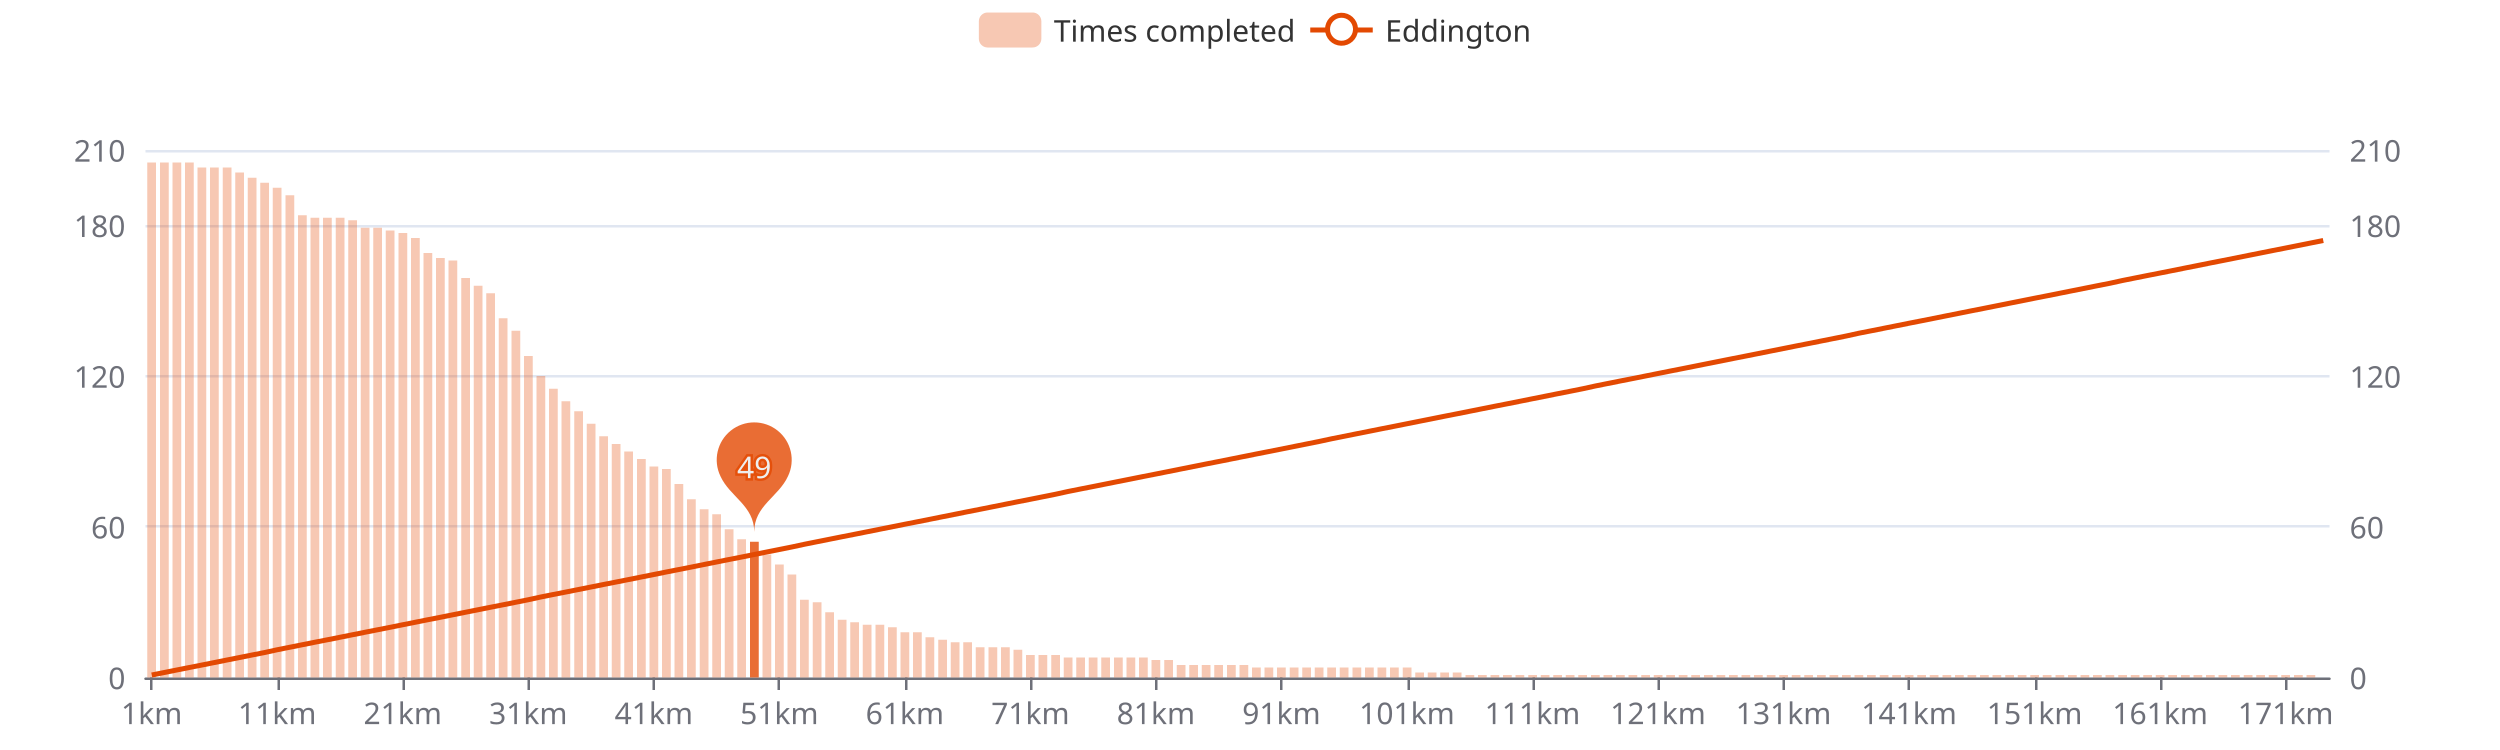
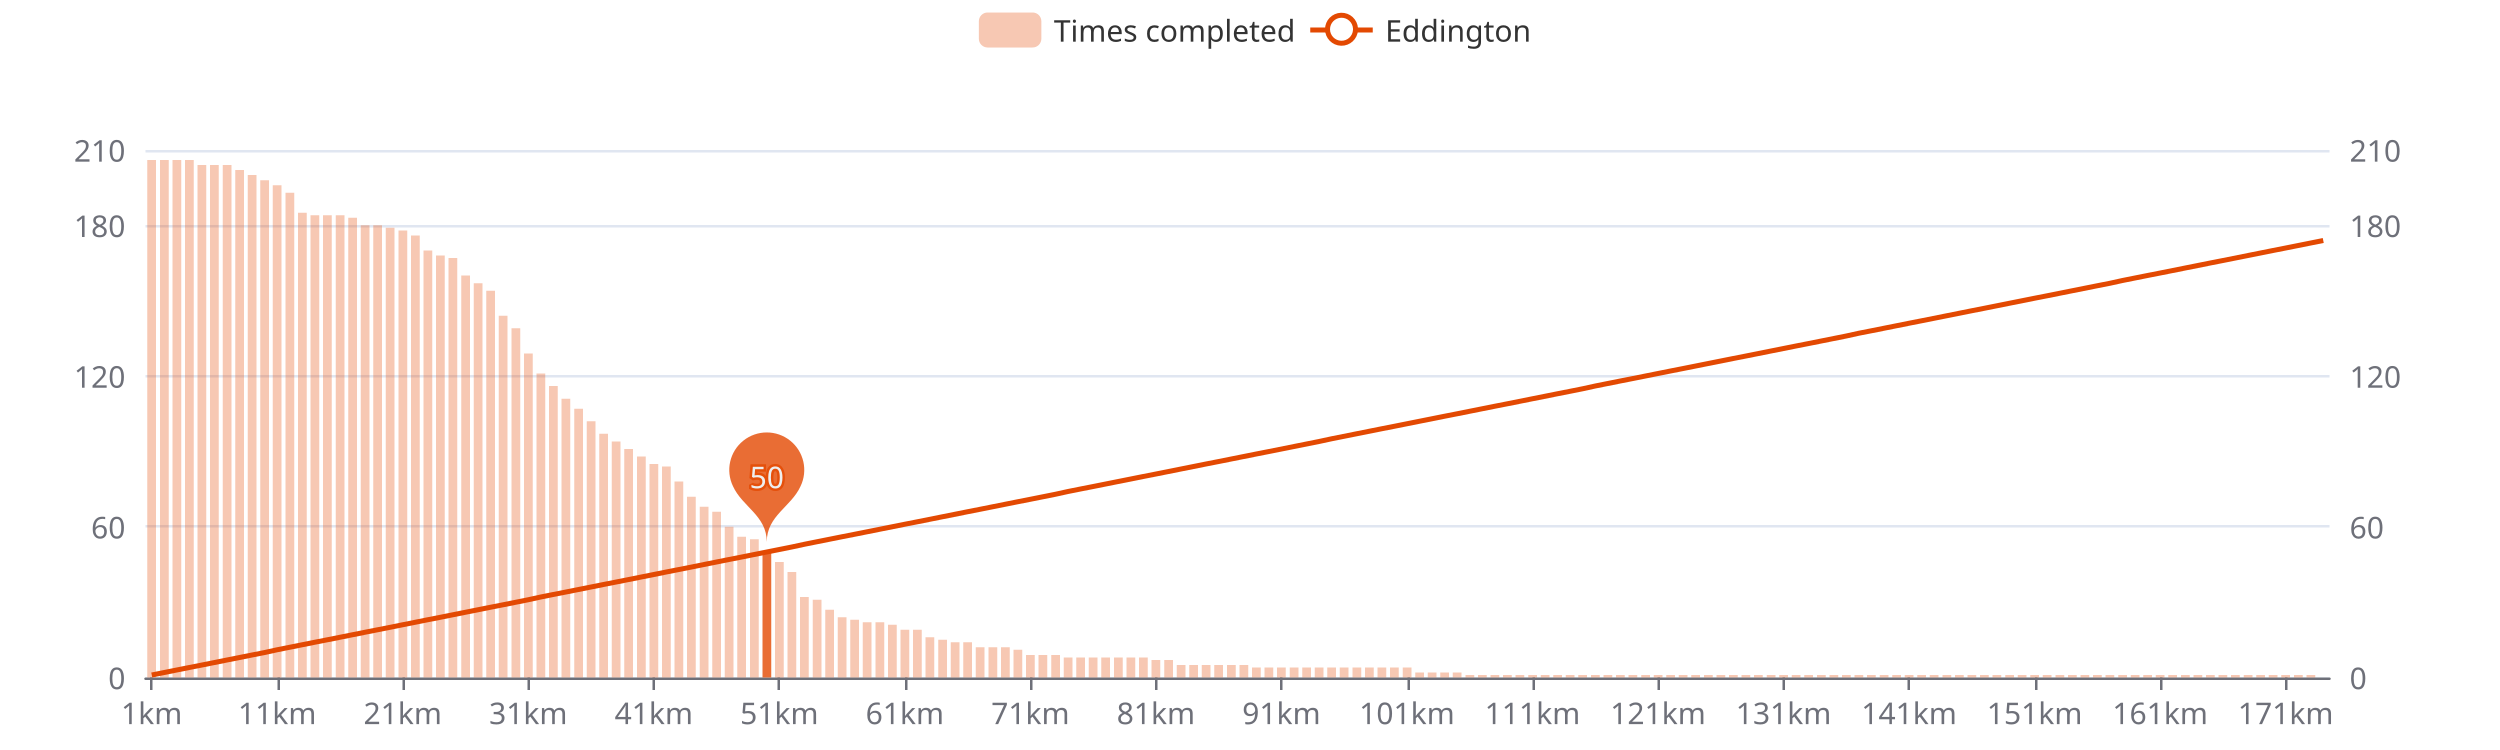
<svg xmlns="http://www.w3.org/2000/svg" width="1000" height="300" version="1.1" baseProfile="full" viewBox="0 0 1000 300">
  <rect width="1000" height="300" x="0" y="0" id="0" fill="#ffffff" />
  <path d="M58.2 271.5L931.8 271.5" fill="none" stroke="#E0E6F1" />
  <path d="M58.2 210.5L931.8 210.5" fill="none" stroke="#E0E6F1" />
  <path d="M58.2 150.5L931.8 150.5" fill="none" stroke="#E0E6F1" />
  <path d="M58.2 90.5L931.8 90.5" fill="none" stroke="#E0E6F1" />
  <path d="M58.2 60.5L931.8 60.5" fill="none" stroke="#E0E6F1" />
  <path d="M58.2 271.5L931.8 271.5" fill="none" stroke="#6E7079" stroke-linecap="round" />
  <path d="M60.5 271L60.5 276" fill="none" stroke="#6E7079" />
  <path d="M111.5 271L111.5 276" fill="none" stroke="#6E7079" />
  <path d="M161.5 271L161.5 276" fill="none" stroke="#6E7079" />
  <path d="M211.5 271L211.5 276" fill="none" stroke="#6E7079" />
  <path d="M261.5 271L261.5 276" fill="none" stroke="#6E7079" />
  <path d="M311.5 271L311.5 276" fill="none" stroke="#6E7079" />
  <path d="M362.5 271L362.5 276" fill="none" stroke="#6E7079" />
  <path d="M412.5 271L412.5 276" fill="none" stroke="#6E7079" />
  <path d="M462.5 271L462.5 276" fill="none" stroke="#6E7079" />
  <path d="M512.5 271L512.5 276" fill="none" stroke="#6E7079" />
  <path d="M563.5 271L563.5 276" fill="none" stroke="#6E7079" />
  <path d="M613.5 271L613.5 276" fill="none" stroke="#6E7079" />
  <path d="M663.5 271L663.5 276" fill="none" stroke="#6E7079" />
  <path d="M713.5 271L713.5 276" fill="none" stroke="#6E7079" />
  <path d="M763.5 271L763.5 276" fill="none" stroke="#6E7079" />
  <path d="M814.5 271L814.5 276" fill="none" stroke="#6E7079" />
  <path d="M864.5 271L864.5 276" fill="none" stroke="#6E7079" />
  <path d="M914.5 271L914.5 276" fill="none" stroke="#6E7079" />
  <text dominant-baseline="central" text-anchor="end" style="font-size:12px;font-family:sans-serif;" transform="translate(50.16 271)" fill="#6E7079">0</text>
  <text dominant-baseline="central" text-anchor="end" style="font-size:12px;font-family:sans-serif;" transform="translate(50.16 210.7143)" fill="#6E7079">60</text>
  <text dominant-baseline="central" text-anchor="end" style="font-size:12px;font-family:sans-serif;" transform="translate(50.16 150.4286)" fill="#6E7079">120</text>
  <text dominant-baseline="central" text-anchor="end" style="font-size:12px;font-family:sans-serif;" transform="translate(50.16 90.1429)" fill="#6E7079">180</text>
  <text dominant-baseline="central" text-anchor="end" style="font-size:12px;font-family:sans-serif;" transform="translate(50.16 60)" fill="#6E7079">210</text>
  <text dominant-baseline="central" text-anchor="start" style="font-size:12px;font-family:sans-serif;" transform="translate(939.84 271)" fill="#6E7079">0</text>
  <text dominant-baseline="central" text-anchor="start" style="font-size:12px;font-family:sans-serif;" transform="translate(939.84 210.7143)" fill="#6E7079">60</text>
  <text dominant-baseline="central" text-anchor="start" style="font-size:12px;font-family:sans-serif;" transform="translate(939.84 150.4286)" fill="#6E7079">120</text>
  <text dominant-baseline="central" text-anchor="start" style="font-size:12px;font-family:sans-serif;" transform="translate(939.84 90.1429)" fill="#6E7079">180</text>
  <text dominant-baseline="central" text-anchor="start" style="font-size:12px;font-family:sans-serif;" transform="translate(939.84 60)" fill="#6E7079">210</text>
  <text dominant-baseline="central" text-anchor="middle" style="font-size:12px;font-family:sans-serif;" y="6" transform="translate(60.6706 279)" fill="#6E7079">1km</text>
  <text dominant-baseline="central" text-anchor="middle" style="font-size:12px;font-family:sans-serif;" y="6" transform="translate(110.8821 279)" fill="#6E7079">11km</text>
  <text dominant-baseline="central" text-anchor="middle" style="font-size:12px;font-family:sans-serif;" y="6" transform="translate(161.0936 279)" fill="#6E7079">21km</text>
  <text dominant-baseline="central" text-anchor="middle" style="font-size:12px;font-family:sans-serif;" y="6" transform="translate(211.3051 279)" fill="#6E7079">31km</text>
  <text dominant-baseline="central" text-anchor="middle" style="font-size:12px;font-family:sans-serif;" y="6" transform="translate(261.5166 279)" fill="#6E7079">41km</text>
  <text dominant-baseline="central" text-anchor="middle" style="font-size:12px;font-family:sans-serif;" y="6" transform="translate(311.728 279)" fill="#6E7079">51km</text>
  <text dominant-baseline="central" text-anchor="middle" style="font-size:12px;font-family:sans-serif;" y="6" transform="translate(361.9395 279)" fill="#6E7079">61km</text>
  <text dominant-baseline="central" text-anchor="middle" style="font-size:12px;font-family:sans-serif;" y="6" transform="translate(412.151 279)" fill="#6E7079">71km</text>
  <text dominant-baseline="central" text-anchor="middle" style="font-size:12px;font-family:sans-serif;" y="6" transform="translate(462.3625 279)" fill="#6E7079">81km</text>
  <text dominant-baseline="central" text-anchor="middle" style="font-size:12px;font-family:sans-serif;" y="6" transform="translate(512.574 279)" fill="#6E7079">91km</text>
  <text dominant-baseline="central" text-anchor="middle" style="font-size:12px;font-family:sans-serif;" y="6" transform="translate(562.7855 279)" fill="#6E7079">101km</text>
  <text dominant-baseline="central" text-anchor="middle" style="font-size:12px;font-family:sans-serif;" y="6" transform="translate(612.997 279)" fill="#6E7079">111km</text>
  <text dominant-baseline="central" text-anchor="middle" style="font-size:12px;font-family:sans-serif;" y="6" transform="translate(663.2085 279)" fill="#6E7079">121km</text>
  <text dominant-baseline="central" text-anchor="middle" style="font-size:12px;font-family:sans-serif;" y="6" transform="translate(713.42 279)" fill="#6E7079">131km</text>
  <text dominant-baseline="central" text-anchor="middle" style="font-size:12px;font-family:sans-serif;" y="6" transform="translate(763.6315 279)" fill="#6E7079">141km</text>
  <text dominant-baseline="central" text-anchor="middle" style="font-size:12px;font-family:sans-serif;" y="6" transform="translate(813.843 279)" fill="#6E7079">151km</text>
  <text dominant-baseline="central" text-anchor="middle" style="font-size:12px;font-family:sans-serif;" y="6" transform="translate(864.0545 279)" fill="#6E7079">161km</text>
  <text dominant-baseline="central" text-anchor="middle" style="font-size:12px;font-family:sans-serif;" y="6" transform="translate(914.266 279)" fill="#6E7079">171km</text>
-   <path d="M58.9 271l3.5 0l0 -206l-3.5 0Z" fill="rgb(227,73,2)" fill-opacity="0.3" />
-   <path d="M64 271l3.5 0l0 -206l-3.5 0Z" fill="rgb(227,73,2)" fill-opacity="0.3" />
-   <path d="M69 271l3.5 0l0 -206l-3.5 0Z" fill="rgb(227,73,2)" fill-opacity="0.3" />
-   <path d="M74 271l3.5 0l0 -206l-3.5 0Z" fill="rgb(227,73,2)" fill-opacity="0.3" />
-   <path d="M79 271l3.5 0l0 -204l-3.5 0Z" fill="rgb(227,73,2)" fill-opacity="0.3" />
-   <path d="M84 271l3.5 0l0 -204l-3.5 0Z" fill="rgb(227,73,2)" fill-opacity="0.3" />
-   <path d="M89.1 271l3.5 0l0 -204l-3.5 0Z" fill="rgb(227,73,2)" fill-opacity="0.3" />
-   <path d="M94.1 271l3.5 0l0 -202l-3.5 0Z" fill="rgb(227,73,2)" fill-opacity="0.3" />
-   <path d="M99.1 271l3.5 0l0 -199.9l-3.5 0Z" fill="rgb(227,73,2)" fill-opacity="0.3" />
-   <path d="M104.1 271l3.5 0l0 -197.9l-3.5 0Z" fill="rgb(227,73,2)" fill-opacity="0.3" />
-   <path d="M109.1 271l3.5 0l0 -195.9l-3.5 0Z" fill="rgb(227,73,2)" fill-opacity="0.3" />
-   <path d="M114.2 271l3.5 0l0 -192.9l-3.5 0Z" fill="rgb(227,73,2)" fill-opacity="0.3" />
-   <path d="M119.2 271l3.5 0l0 -184.9l-3.5 0Z" fill="rgb(227,73,2)" fill-opacity="0.3" />
-   <path d="M124.2 271l3.5 0l0 -183.9l-3.5 0Z" fill="rgb(227,73,2)" fill-opacity="0.3" />
-   <path d="M129.2 271l3.5 0l0 -183.9l-3.5 0Z" fill="rgb(227,73,2)" fill-opacity="0.3" />
-   <path d="M134.3 271l3.5 0l0 -183.9l-3.5 0Z" fill="rgb(227,73,2)" fill-opacity="0.3" />
-   <path d="M139.3 271l3.5 0l0 -182.9l-3.5 0Z" fill="rgb(227,73,2)" fill-opacity="0.3" />
-   <path d="M144.3 271l3.5 0l0 -179.9l-3.5 0Z" fill="rgb(227,73,2)" fill-opacity="0.3" />
-   <path d="M149.3 271l3.5 0l0 -179.9l-3.5 0Z" fill="rgb(227,73,2)" fill-opacity="0.3" />
-   <path d="M154.3 271l3.5 0l0 -178.8l-3.5 0Z" fill="rgb(227,73,2)" fill-opacity="0.3" />
-   <path d="M159.4 271l3.5 0l0 -177.8l-3.5 0Z" fill="rgb(227,73,2)" fill-opacity="0.3" />
-   <path d="M164.4 271l3.5 0l0 -175.8l-3.5 0Z" fill="rgb(227,73,2)" fill-opacity="0.3" />
-   <path d="M169.4 271l3.5 0l0 -169.8l-3.5 0Z" fill="rgb(227,73,2)" fill-opacity="0.3" />
-   <path d="M174.4 271l3.5 0l0 -167.8l-3.5 0Z" fill="rgb(227,73,2)" fill-opacity="0.3" />
-   <path d="M179.4 271l3.5 0l0 -166.8l-3.5 0Z" fill="rgb(227,73,2)" fill-opacity="0.3" />
-   <path d="M184.5 271l3.5 0l0 -159.8l-3.5 0Z" fill="rgb(227,73,2)" fill-opacity="0.3" />
-   <path d="M189.5 271l3.5 0l0 -156.7l-3.5 0Z" fill="rgb(227,73,2)" fill-opacity="0.3" />
-   <path d="M194.5 271l3.5 0l0 -153.7l-3.5 0Z" fill="rgb(227,73,2)" fill-opacity="0.3" />
-   <path d="M199.5 271l3.5 0l0 -143.7l-3.5 0Z" fill="rgb(227,73,2)" fill-opacity="0.3" />
-   <path d="M204.6 271l3.5 0l0 -138.7l-3.5 0Z" fill="rgb(227,73,2)" fill-opacity="0.3" />
-   <path d="M209.6 271l3.5 0l0 -128.6l-3.5 0Z" fill="rgb(227,73,2)" fill-opacity="0.3" />
-   <path d="M214.6 271l3.5 0l0 -120.6l-3.5 0Z" fill="rgb(227,73,2)" fill-opacity="0.3" />
-   <path d="M219.6 271l3.5 0l0 -115.5l-3.5 0Z" fill="rgb(227,73,2)" fill-opacity="0.3" />
-   <path d="M224.6 271l3.5 0l0 -110.5l-3.5 0Z" fill="rgb(227,73,2)" fill-opacity="0.3" />
-   <path d="M229.7 271l3.5 0l0 -106.5l-3.5 0Z" fill="rgb(227,73,2)" fill-opacity="0.3" />
-   <path d="M234.7 271l3.5 0l0 -101.5l-3.5 0Z" fill="rgb(227,73,2)" fill-opacity="0.3" />
-   <path d="M239.7 271l3.5 0l0 -96.5l-3.5 0Z" fill="rgb(227,73,2)" fill-opacity="0.3" />
-   <path d="M244.7 271l3.5 0l0 -93.4l-3.5 0Z" fill="rgb(227,73,2)" fill-opacity="0.3" />
-   <path d="M249.7 271l3.5 0l0 -90.4l-3.5 0Z" fill="rgb(227,73,2)" fill-opacity="0.3" />
-   <path d="M254.8 271l3.5 0l0 -87.4l-3.5 0Z" fill="rgb(227,73,2)" fill-opacity="0.3" />
-   <path d="M259.8 271l3.5 0l0 -84.4l-3.5 0Z" fill="rgb(227,73,2)" fill-opacity="0.3" />
-   <path d="M264.8 271l3.5 0l0 -83.4l-3.5 0Z" fill="rgb(227,73,2)" fill-opacity="0.3" />
-   <path d="M269.8 271l3.5 0l0 -77.4l-3.5 0Z" fill="rgb(227,73,2)" fill-opacity="0.3" />
-   <path d="M274.8 271l3.5 0l0 -71.3l-3.5 0Z" fill="rgb(227,73,2)" fill-opacity="0.3" />
-   <path d="M279.9 271l3.5 0l0 -67.3l-3.5 0Z" fill="rgb(227,73,2)" fill-opacity="0.3" />
-   <path d="M284.9 271l3.5 0l0 -65.3l-3.5 0Z" fill="rgb(227,73,2)" fill-opacity="0.3" />
-   <path d="M289.9 271l3.5 0l0 -59.3l-3.5 0Z" fill="rgb(227,73,2)" fill-opacity="0.3" />
-   <path d="M294.9 271l3.5 0l0 -55.3l-3.5 0Z" fill="rgb(227,73,2)" fill-opacity="0.3" />
-   <path d="M300 271l3.5 0l0 -54.3l-3.5 0Z" fill="rgb(227,73,2)" fill-opacity="0.8" />
-   <path d="M305 271l3.5 0l0 -49.2l-3.5 0Z" fill="rgb(227,73,2)" fill-opacity="0.3" />
-   <path d="M310 271l3.5 0l0 -45.2l-3.5 0Z" fill="rgb(227,73,2)" fill-opacity="0.3" />
-   <path d="M315 271l3.5 0l0 -41.2l-3.5 0Z" fill="rgb(227,73,2)" fill-opacity="0.3" />
-   <path d="M320 271l3.5 0l0 -31.1l-3.5 0Z" fill="rgb(227,73,2)" fill-opacity="0.3" />
-   <path d="M325.1 271l3.5 0l0 -30.1l-3.5 0Z" fill="rgb(227,73,2)" fill-opacity="0.3" />
-   <path d="M330.1 271l3.5 0l0 -26.1l-3.5 0Z" fill="rgb(227,73,2)" fill-opacity="0.3" />
-   <path d="M335.1 271l3.5 0l0 -23.1l-3.5 0Z" fill="rgb(227,73,2)" fill-opacity="0.3" />
-   <path d="M340.1 271l3.5 0l0 -22.1l-3.5 0Z" fill="rgb(227,73,2)" fill-opacity="0.3" />
-   <path d="M345.1 271l3.5 0l0 -21.1l-3.5 0Z" fill="rgb(227,73,2)" fill-opacity="0.3" />
-   <path d="M350.2 271l3.5 0l0 -21.1l-3.5 0Z" fill="rgb(227,73,2)" fill-opacity="0.3" />
-   <path d="M355.2 271l3.5 0l0 -20.1l-3.5 0Z" fill="rgb(227,73,2)" fill-opacity="0.3" />
-   <path d="M360.2 271l3.5 0l0 -18.1l-3.5 0Z" fill="rgb(227,73,2)" fill-opacity="0.3" />
-   <path d="M365.2 271l3.5 0l0 -18.1l-3.5 0Z" fill="rgb(227,73,2)" fill-opacity="0.3" />
+   <path d="M58.9 271l3.5 0l0 -207l-3.5 0Z" fill="rgb(227,73,2)" fill-opacity="0.3" />
+   <path d="M64 271l3.5 0l0 -207l-3.5 0Z" fill="rgb(227,73,2)" fill-opacity="0.3" />
+   <path d="M69 271l3.5 0l0 -207l-3.5 0Z" fill="rgb(227,73,2)" fill-opacity="0.3" />
+   <path d="M74 271l3.5 0l0 -207l-3.5 0Z" fill="rgb(227,73,2)" fill-opacity="0.3" />
+   <path d="M79 271l3.5 0l0 -205l-3.5 0Z" fill="rgb(227,73,2)" fill-opacity="0.3" />
+   <path d="M84 271l3.5 0l0 -205l-3.5 0Z" fill="rgb(227,73,2)" fill-opacity="0.3" />
+   <path d="M89.1 271l3.5 0l0 -205l-3.5 0Z" fill="rgb(227,73,2)" fill-opacity="0.3" />
+   <path d="M94.1 271l3.5 0l0 -203l-3.5 0Z" fill="rgb(227,73,2)" fill-opacity="0.3" />
+   <path d="M99.1 271l3.5 0l0 -201l-3.5 0Z" fill="rgb(227,73,2)" fill-opacity="0.3" />
+   <path d="M104.1 271l3.5 0l0 -198.9l-3.5 0Z" fill="rgb(227,73,2)" fill-opacity="0.3" />
+   <path d="M109.1 271l3.5 0l0 -196.9l-3.5 0Z" fill="rgb(227,73,2)" fill-opacity="0.3" />
+   <path d="M114.2 271l3.5 0l0 -193.9l-3.5 0Z" fill="rgb(227,73,2)" fill-opacity="0.3" />
+   <path d="M119.2 271l3.5 0l0 -185.9l-3.5 0Z" fill="rgb(227,73,2)" fill-opacity="0.3" />
+   <path d="M124.2 271l3.5 0l0 -184.9l-3.5 0Z" fill="rgb(227,73,2)" fill-opacity="0.3" />
+   <path d="M129.2 271l3.5 0l0 -184.9l-3.5 0Z" fill="rgb(227,73,2)" fill-opacity="0.3" />
+   <path d="M134.3 271l3.5 0l0 -184.9l-3.5 0Z" fill="rgb(227,73,2)" fill-opacity="0.3" />
+   <path d="M139.3 271l3.5 0l0 -183.9l-3.5 0Z" fill="rgb(227,73,2)" fill-opacity="0.3" />
+   <path d="M144.3 271l3.5 0l0 -180.9l-3.5 0Z" fill="rgb(227,73,2)" fill-opacity="0.3" />
+   <path d="M149.3 271l3.5 0l0 -180.9l-3.5 0Z" fill="rgb(227,73,2)" fill-opacity="0.3" />
+   <path d="M154.3 271l3.5 0l0 -179.9l-3.5 0Z" fill="rgb(227,73,2)" fill-opacity="0.3" />
+   <path d="M159.4 271l3.5 0l0 -178.8l-3.5 0Z" fill="rgb(227,73,2)" fill-opacity="0.3" />
+   <path d="M164.4 271l3.5 0l0 -176.8l-3.5 0Z" fill="rgb(227,73,2)" fill-opacity="0.3" />
+   <path d="M169.4 271l3.5 0l0 -170.8l-3.5 0Z" fill="rgb(227,73,2)" fill-opacity="0.3" />
+   <path d="M174.4 271l3.5 0l0 -168.8l-3.5 0Z" fill="rgb(227,73,2)" fill-opacity="0.3" />
+   <path d="M179.4 271l3.5 0l0 -167.8l-3.5 0Z" fill="rgb(227,73,2)" fill-opacity="0.3" />
+   <path d="M184.5 271l3.5 0l0 -160.8l-3.5 0Z" fill="rgb(227,73,2)" fill-opacity="0.3" />
+   <path d="M189.5 271l3.5 0l0 -157.7l-3.5 0Z" fill="rgb(227,73,2)" fill-opacity="0.3" />
+   <path d="M194.5 271l3.5 0l0 -154.7l-3.5 0Z" fill="rgb(227,73,2)" fill-opacity="0.3" />
+   <path d="M199.5 271l3.5 0l0 -144.7l-3.5 0Z" fill="rgb(227,73,2)" fill-opacity="0.3" />
+   <path d="M204.6 271l3.5 0l0 -139.7l-3.5 0Z" fill="rgb(227,73,2)" fill-opacity="0.3" />
+   <path d="M209.6 271l3.5 0l0 -129.6l-3.5 0Z" fill="rgb(227,73,2)" fill-opacity="0.3" />
+   <path d="M214.6 271l3.5 0l0 -121.6l-3.5 0Z" fill="rgb(227,73,2)" fill-opacity="0.3" />
+   <path d="M219.6 271l3.5 0l0 -116.6l-3.5 0Z" fill="rgb(227,73,2)" fill-opacity="0.3" />
+   <path d="M224.6 271l3.5 0l0 -111.5l-3.5 0Z" fill="rgb(227,73,2)" fill-opacity="0.3" />
+   <path d="M229.7 271l3.5 0l0 -107.5l-3.5 0Z" fill="rgb(227,73,2)" fill-opacity="0.3" />
+   <path d="M234.7 271l3.5 0l0 -102.5l-3.5 0Z" fill="rgb(227,73,2)" fill-opacity="0.3" />
+   <path d="M239.7 271l3.5 0l0 -97.5l-3.5 0Z" fill="rgb(227,73,2)" fill-opacity="0.3" />
+   <path d="M244.7 271l3.5 0l0 -94.4l-3.5 0Z" fill="rgb(227,73,2)" fill-opacity="0.3" />
+   <path d="M249.7 271l3.5 0l0 -91.4l-3.5 0Z" fill="rgb(227,73,2)" fill-opacity="0.3" />
+   <path d="M254.8 271l3.5 0l0 -88.4l-3.5 0Z" fill="rgb(227,73,2)" fill-opacity="0.3" />
+   <path d="M259.8 271l3.5 0l0 -85.4l-3.5 0Z" fill="rgb(227,73,2)" fill-opacity="0.3" />
+   <path d="M264.8 271l3.5 0l0 -84.4l-3.5 0Z" fill="rgb(227,73,2)" fill-opacity="0.3" />
+   <path d="M269.8 271l3.5 0l0 -78.4l-3.5 0Z" fill="rgb(227,73,2)" fill-opacity="0.3" />
+   <path d="M274.8 271l3.5 0l0 -72.3l-3.5 0Z" fill="rgb(227,73,2)" fill-opacity="0.3" />
+   <path d="M279.9 271l3.5 0l0 -68.3l-3.5 0Z" fill="rgb(227,73,2)" fill-opacity="0.3" />
+   <path d="M284.9 271l3.5 0l0 -66.3l-3.5 0Z" fill="rgb(227,73,2)" fill-opacity="0.3" />
+   <path d="M289.9 271l3.5 0l0 -60.3l-3.5 0Z" fill="rgb(227,73,2)" fill-opacity="0.3" />
+   <path d="M294.9 271l3.5 0l0 -56.3l-3.5 0Z" fill="rgb(227,73,2)" fill-opacity="0.3" />
+   <path d="M300 271l3.5 0l0 -55.3l-3.5 0Z" fill="rgb(227,73,2)" fill-opacity="0.3" />
+   <path d="M305 271l3.5 0l0 -50.2l-3.5 0Z" fill="rgb(227,73,2)" fill-opacity="0.8" />
+   <path d="M310 271l3.5 0l0 -46.2l-3.5 0Z" fill="rgb(227,73,2)" fill-opacity="0.3" />
+   <path d="M315 271l3.5 0l0 -42.2l-3.5 0Z" fill="rgb(227,73,2)" fill-opacity="0.3" />
+   <path d="M320 271l3.5 0l0 -32.2l-3.5 0Z" fill="rgb(227,73,2)" fill-opacity="0.3" />
+   <path d="M325.1 271l3.5 0l0 -31.1l-3.5 0Z" fill="rgb(227,73,2)" fill-opacity="0.3" />
+   <path d="M330.1 271l3.5 0l0 -27.1l-3.5 0Z" fill="rgb(227,73,2)" fill-opacity="0.3" />
+   <path d="M335.1 271l3.5 0l0 -24.1l-3.5 0Z" fill="rgb(227,73,2)" fill-opacity="0.3" />
+   <path d="M340.1 271l3.5 0l0 -23.1l-3.5 0Z" fill="rgb(227,73,2)" fill-opacity="0.3" />
+   <path d="M345.1 271l3.5 0l0 -22.1l-3.5 0Z" fill="rgb(227,73,2)" fill-opacity="0.3" />
+   <path d="M350.2 271l3.5 0l0 -22.1l-3.5 0Z" fill="rgb(227,73,2)" fill-opacity="0.3" />
+   <path d="M355.2 271l3.5 0l0 -21.1l-3.5 0Z" fill="rgb(227,73,2)" fill-opacity="0.3" />
+   <path d="M360.2 271l3.5 0l0 -19.1l-3.5 0Z" fill="rgb(227,73,2)" fill-opacity="0.3" />
+   <path d="M365.2 271l3.5 0l0 -19.1l-3.5 0Z" fill="rgb(227,73,2)" fill-opacity="0.3" />
  <path d="M370.2 271l3.5 0l0 -16.1l-3.5 0Z" fill="rgb(227,73,2)" fill-opacity="0.3" />
  <path d="M375.3 271l3.5 0l0 -15.1l-3.5 0Z" fill="rgb(227,73,2)" fill-opacity="0.3" />
  <path d="M380.3 271l3.5 0l0 -14.1l-3.5 0Z" fill="rgb(227,73,2)" fill-opacity="0.3" />
  <path d="M385.3 271l3.5 0l0 -14.1l-3.5 0Z" fill="rgb(227,73,2)" fill-opacity="0.3" />
  <path d="M390.3 271l3.5 0l0 -12.1l-3.5 0Z" fill="rgb(227,73,2)" fill-opacity="0.3" />
  <path d="M395.4 271l3.5 0l0 -12.1l-3.5 0Z" fill="rgb(227,73,2)" fill-opacity="0.3" />
  <path d="M400.4 271l3.5 0l0 -12.1l-3.5 0Z" fill="rgb(227,73,2)" fill-opacity="0.3" />
  <path d="M405.4 271l3.5 0l0 -11.1l-3.5 0Z" fill="rgb(227,73,2)" fill-opacity="0.3" />
  <path d="M410.4 271l3.5 0l0 -9l-3.5 0Z" fill="rgb(227,73,2)" fill-opacity="0.3" />
  <path d="M415.4 271l3.5 0l0 -9l-3.5 0Z" fill="rgb(227,73,2)" fill-opacity="0.3" />
  <path d="M420.5 271l3.5 0l0 -9l-3.5 0Z" fill="rgb(227,73,2)" fill-opacity="0.3" />
  <path d="M425.5 271l3.5 0l0 -8l-3.5 0Z" fill="rgb(227,73,2)" fill-opacity="0.3" />
  <path d="M430.5 271l3.5 0l0 -8l-3.5 0Z" fill="rgb(227,73,2)" fill-opacity="0.3" />
  <path d="M435.5 271l3.5 0l0 -8l-3.5 0Z" fill="rgb(227,73,2)" fill-opacity="0.3" />
  <path d="M440.5 271l3.5 0l0 -8l-3.5 0Z" fill="rgb(227,73,2)" fill-opacity="0.3" />
  <path d="M445.6 271l3.5 0l0 -8l-3.5 0Z" fill="rgb(227,73,2)" fill-opacity="0.3" />
  <path d="M450.6 271l3.5 0l0 -8l-3.5 0Z" fill="rgb(227,73,2)" fill-opacity="0.3" />
  <path d="M455.6 271l3.5 0l0 -8l-3.5 0Z" fill="rgb(227,73,2)" fill-opacity="0.3" />
  <path d="M460.6 271l3.5 0l0 -7l-3.5 0Z" fill="rgb(227,73,2)" fill-opacity="0.3" />
  <path d="M465.7 271l3.5 0l0 -7l-3.5 0Z" fill="rgb(227,73,2)" fill-opacity="0.3" />
  <path d="M470.7 271l3.5 0l0 -5l-3.5 0Z" fill="rgb(227,73,2)" fill-opacity="0.3" />
  <path d="M475.7 271l3.5 0l0 -5l-3.5 0Z" fill="rgb(227,73,2)" fill-opacity="0.3" />
  <path d="M480.7 271l3.5 0l0 -5l-3.5 0Z" fill="rgb(227,73,2)" fill-opacity="0.3" />
  <path d="M485.7 271l3.5 0l0 -5l-3.5 0Z" fill="rgb(227,73,2)" fill-opacity="0.3" />
  <path d="M490.8 271l3.5 0l0 -5l-3.5 0Z" fill="rgb(227,73,2)" fill-opacity="0.3" />
  <path d="M495.8 271l3.5 0l0 -5l-3.5 0Z" fill="rgb(227,73,2)" fill-opacity="0.3" />
  <path d="M500.8 271l3.5 0l0 -4l-3.5 0Z" fill="rgb(227,73,2)" fill-opacity="0.3" />
  <path d="M505.8 271l3.5 0l0 -4l-3.5 0Z" fill="rgb(227,73,2)" fill-opacity="0.3" />
  <path d="M510.8 271l3.5 0l0 -4l-3.5 0Z" fill="rgb(227,73,2)" fill-opacity="0.3" />
  <path d="M515.9 271l3.5 0l0 -4l-3.5 0Z" fill="rgb(227,73,2)" fill-opacity="0.3" />
  <path d="M520.9 271l3.5 0l0 -4l-3.5 0Z" fill="rgb(227,73,2)" fill-opacity="0.3" />
  <path d="M525.9 271l3.5 0l0 -4l-3.5 0Z" fill="rgb(227,73,2)" fill-opacity="0.3" />
  <path d="M530.9 271l3.5 0l0 -4l-3.5 0Z" fill="rgb(227,73,2)" fill-opacity="0.3" />
  <path d="M535.9 271l3.5 0l0 -4l-3.5 0Z" fill="rgb(227,73,2)" fill-opacity="0.3" />
  <path d="M541 271l3.5 0l0 -4l-3.5 0Z" fill="rgb(227,73,2)" fill-opacity="0.3" />
  <path d="M546 271l3.5 0l0 -4l-3.5 0Z" fill="rgb(227,73,2)" fill-opacity="0.3" />
  <path d="M551 271l3.5 0l0 -4l-3.5 0Z" fill="rgb(227,73,2)" fill-opacity="0.3" />
  <path d="M556 271l3.5 0l0 -4l-3.5 0Z" fill="rgb(227,73,2)" fill-opacity="0.3" />
  <path d="M561.1 271l3.5 0l0 -4l-3.5 0Z" fill="rgb(227,73,2)" fill-opacity="0.3" />
  <path d="M566.1 271l3.5 0l0 -2l-3.5 0Z" fill="rgb(227,73,2)" fill-opacity="0.3" />
  <path d="M571.1 271l3.5 0l0 -2l-3.5 0Z" fill="rgb(227,73,2)" fill-opacity="0.3" />
  <path d="M576.1 271l3.5 0l0 -2l-3.5 0Z" fill="rgb(227,73,2)" fill-opacity="0.3" />
  <path d="M581.1 271l3.5 0l0 -2l-3.5 0Z" fill="rgb(227,73,2)" fill-opacity="0.3" />
  <path d="M586.2 271l3.5 0l0 -1l-3.5 0Z" fill="rgb(227,73,2)" fill-opacity="0.3" />
  <path d="M591.2 271l3.5 0l0 -1l-3.5 0Z" fill="rgb(227,73,2)" fill-opacity="0.3" />
  <path d="M596.2 271l3.5 0l0 -1l-3.5 0Z" fill="rgb(227,73,2)" fill-opacity="0.3" />
  <path d="M601.2 271l3.5 0l0 -1l-3.5 0Z" fill="rgb(227,73,2)" fill-opacity="0.3" />
  <path d="M606.2 271l3.5 0l0 -1l-3.5 0Z" fill="rgb(227,73,2)" fill-opacity="0.3" />
  <path d="M611.3 271l3.5 0l0 -1l-3.5 0Z" fill="rgb(227,73,2)" fill-opacity="0.3" />
  <path d="M616.3 271l3.5 0l0 -1l-3.5 0Z" fill="rgb(227,73,2)" fill-opacity="0.3" />
  <path d="M621.3 271l3.5 0l0 -1l-3.5 0Z" fill="rgb(227,73,2)" fill-opacity="0.3" />
  <path d="M626.3 271l3.5 0l0 -1l-3.5 0Z" fill="rgb(227,73,2)" fill-opacity="0.3" />
  <path d="M631.3 271l3.5 0l0 -1l-3.5 0Z" fill="rgb(227,73,2)" fill-opacity="0.3" />
  <path d="M636.4 271l3.5 0l0 -1l-3.5 0Z" fill="rgb(227,73,2)" fill-opacity="0.3" />
  <path d="M641.4 271l3.5 0l0 -1l-3.5 0Z" fill="rgb(227,73,2)" fill-opacity="0.3" />
  <path d="M646.4 271l3.5 0l0 -1l-3.5 0Z" fill="rgb(227,73,2)" fill-opacity="0.3" />
  <path d="M651.4 271l3.5 0l0 -1l-3.5 0Z" fill="rgb(227,73,2)" fill-opacity="0.3" />
  <path d="M656.5 271l3.5 0l0 -1l-3.5 0Z" fill="rgb(227,73,2)" fill-opacity="0.3" />
  <path d="M661.5 271l3.5 0l0 -1l-3.5 0Z" fill="rgb(227,73,2)" fill-opacity="0.3" />
  <path d="M666.5 271l3.5 0l0 -1l-3.5 0Z" fill="rgb(227,73,2)" fill-opacity="0.3" />
  <path d="M671.5 271l3.5 0l0 -1l-3.5 0Z" fill="rgb(227,73,2)" fill-opacity="0.3" />
  <path d="M676.5 271l3.5 0l0 -1l-3.5 0Z" fill="rgb(227,73,2)" fill-opacity="0.3" />
  <path d="M681.6 271l3.5 0l0 -1l-3.5 0Z" fill="rgb(227,73,2)" fill-opacity="0.3" />
  <path d="M686.6 271l3.5 0l0 -1l-3.5 0Z" fill="rgb(227,73,2)" fill-opacity="0.3" />
  <path d="M691.6 271l3.5 0l0 -1l-3.5 0Z" fill="rgb(227,73,2)" fill-opacity="0.3" />
  <path d="M696.6 271l3.5 0l0 -1l-3.5 0Z" fill="rgb(227,73,2)" fill-opacity="0.3" />
  <path d="M701.6 271l3.5 0l0 -1l-3.5 0Z" fill="rgb(227,73,2)" fill-opacity="0.3" />
  <path d="M706.7 271l3.5 0l0 -1l-3.5 0Z" fill="rgb(227,73,2)" fill-opacity="0.3" />
  <path d="M711.7 271l3.5 0l0 -1l-3.5 0Z" fill="rgb(227,73,2)" fill-opacity="0.3" />
  <path d="M716.7 271l3.5 0l0 -1l-3.5 0Z" fill="rgb(227,73,2)" fill-opacity="0.3" />
  <path d="M721.7 271l3.5 0l0 -1l-3.5 0Z" fill="rgb(227,73,2)" fill-opacity="0.3" />
  <path d="M726.8 271l3.5 0l0 -1l-3.5 0Z" fill="rgb(227,73,2)" fill-opacity="0.3" />
  <path d="M731.8 271l3.5 0l0 -1l-3.5 0Z" fill="rgb(227,73,2)" fill-opacity="0.3" />
  <path d="M736.8 271l3.5 0l0 -1l-3.5 0Z" fill="rgb(227,73,2)" fill-opacity="0.3" />
  <path d="M741.8 271l3.5 0l0 -1l-3.5 0Z" fill="rgb(227,73,2)" fill-opacity="0.3" />
  <path d="M746.8 271l3.5 0l0 -1l-3.5 0Z" fill="rgb(227,73,2)" fill-opacity="0.3" />
  <path d="M751.9 271l3.5 0l0 -1l-3.5 0Z" fill="rgb(227,73,2)" fill-opacity="0.3" />
  <path d="M756.9 271l3.5 0l0 -1l-3.5 0Z" fill="rgb(227,73,2)" fill-opacity="0.3" />
  <path d="M761.9 271l3.5 0l0 -1l-3.5 0Z" fill="rgb(227,73,2)" fill-opacity="0.3" />
  <path d="M766.9 271l3.5 0l0 -1l-3.5 0Z" fill="rgb(227,73,2)" fill-opacity="0.3" />
  <path d="M771.9 271l3.5 0l0 -1l-3.5 0Z" fill="rgb(227,73,2)" fill-opacity="0.3" />
  <path d="M777 271l3.5 0l0 -1l-3.5 0Z" fill="rgb(227,73,2)" fill-opacity="0.3" />
  <path d="M782 271l3.5 0l0 -1l-3.5 0Z" fill="rgb(227,73,2)" fill-opacity="0.3" />
  <path d="M787 271l3.5 0l0 -1l-3.5 0Z" fill="rgb(227,73,2)" fill-opacity="0.3" />
  <path d="M792 271l3.5 0l0 -1l-3.5 0Z" fill="rgb(227,73,2)" fill-opacity="0.3" />
  <path d="M797 271l3.5 0l0 -1l-3.5 0Z" fill="rgb(227,73,2)" fill-opacity="0.3" />
  <path d="M802.1 271l3.5 0l0 -1l-3.5 0Z" fill="rgb(227,73,2)" fill-opacity="0.3" />
  <path d="M807.1 271l3.5 0l0 -1l-3.5 0Z" fill="rgb(227,73,2)" fill-opacity="0.3" />
  <path d="M812.1 271l3.5 0l0 -1l-3.5 0Z" fill="rgb(227,73,2)" fill-opacity="0.3" />
  <path d="M817.1 271l3.5 0l0 -1l-3.5 0Z" fill="rgb(227,73,2)" fill-opacity="0.3" />
  <path d="M822.2 271l3.5 0l0 -1l-3.5 0Z" fill="rgb(227,73,2)" fill-opacity="0.3" />
  <path d="M827.2 271l3.5 0l0 -1l-3.5 0Z" fill="rgb(227,73,2)" fill-opacity="0.3" />
  <path d="M832.2 271l3.5 0l0 -1l-3.5 0Z" fill="rgb(227,73,2)" fill-opacity="0.3" />
  <path d="M837.2 271l3.5 0l0 -1l-3.5 0Z" fill="rgb(227,73,2)" fill-opacity="0.3" />
  <path d="M842.2 271l3.5 0l0 -1l-3.5 0Z" fill="rgb(227,73,2)" fill-opacity="0.3" />
  <path d="M847.3 271l3.5 0l0 -1l-3.5 0Z" fill="rgb(227,73,2)" fill-opacity="0.3" />
  <path d="M852.3 271l3.5 0l0 -1l-3.5 0Z" fill="rgb(227,73,2)" fill-opacity="0.3" />
  <path d="M857.3 271l3.5 0l0 -1l-3.5 0Z" fill="rgb(227,73,2)" fill-opacity="0.3" />
  <path d="M862.3 271l3.5 0l0 -1l-3.5 0Z" fill="rgb(227,73,2)" fill-opacity="0.3" />
  <path d="M867.3 271l3.5 0l0 -1l-3.5 0Z" fill="rgb(227,73,2)" fill-opacity="0.3" />
  <path d="M872.4 271l3.5 0l0 -1l-3.5 0Z" fill="rgb(227,73,2)" fill-opacity="0.3" />
  <path d="M877.4 271l3.5 0l0 -1l-3.5 0Z" fill="rgb(227,73,2)" fill-opacity="0.3" />
  <path d="M882.4 271l3.5 0l0 -1l-3.5 0Z" fill="rgb(227,73,2)" fill-opacity="0.3" />
  <path d="M887.4 271l3.5 0l0 -1l-3.5 0Z" fill="rgb(227,73,2)" fill-opacity="0.3" />
  <path d="M892.4 271l3.5 0l0 -1l-3.5 0Z" fill="rgb(227,73,2)" fill-opacity="0.3" />
  <path d="M897.5 271l3.5 0l0 -1l-3.5 0Z" fill="rgb(227,73,2)" fill-opacity="0.3" />
  <path d="M902.5 271l3.5 0l0 -1l-3.5 0Z" fill="rgb(227,73,2)" fill-opacity="0.3" />
  <path d="M907.5 271l3.5 0l0 -1l-3.5 0Z" fill="rgb(227,73,2)" fill-opacity="0.3" />
  <path d="M912.5 271l3.5 0l0 -1l-3.5 0Z" fill="rgb(227,73,2)" fill-opacity="0.3" />
  <path d="M917.6 271l3.5 0l0 -1l-3.5 0Z" fill="rgb(227,73,2)" fill-opacity="0.3" />
  <path d="M922.6 271l3.5 0l0 -1l-3.5 0Z" fill="rgb(227,73,2)" fill-opacity="0.3" />
  <path d="M927.6 271l3.5 0l0 0l-3.5 0Z" fill="rgb(227,73,2)" fill-opacity="0.3" />
  <path d="M-5 -5l226.9 0l0 24l-226.9 0Z" transform="translate(391.54 5)" fill="rgb(0,0,0)" fill-opacity="0" stroke="#ccc" stroke-width="0" />
  <path d="M3.5 0L21.5 0A3.5 3.5 0 0 1 25 3.5L25 10.5A3.5 3.5 0 0 1 21.5 14L3.5 14A3.5 3.5 0 0 1 0 10.5L0 3.5A3.5 3.5 0 0 1 3.5 0" transform="translate(391.54 5)" fill="rgb(227,73,2)" fill-opacity="0.3" />
  <text dominant-baseline="central" text-anchor="start" style="font-size:12px;font-family:sans-serif;" xml:space="preserve" x="30" y="7" transform="translate(391.54 5)" fill="#333">Times completed</text>
  <path d="M0 7L25 7" transform="translate(524.1 5)" fill="#000" stroke="#E34902" stroke-width="2" stroke-linecap="butt" stroke-miterlimit="10" />
  <path d="M18.1 7A5.6 5.6 0 1 1 18.1 6.4A5.6 5.6 0 0 1 18.1 7" transform="translate(524.1 5)" fill="#fff" stroke="#E34902" stroke-width="2" stroke-linecap="butt" stroke-miterlimit="10" />
  <text dominant-baseline="central" text-anchor="start" style="font-size:12px;font-family:sans-serif;" x="30" y="7" transform="translate(524.1 5)" fill="#333">Eddington</text>
-   <path d="M-0.54 -0.89A0.6 0.6 0 1 1 0.54 -0.89C0.39 -0.56 0 -0.42 0 0C0 -0.42 -0.39 -0.56 -0.54 -0.89Z" transform="matrix(25,0,0,25,301.6857,212.7476)" fill="rgb(227,73,2)" fill-opacity="0.8" />
-   <text dominant-baseline="central" text-anchor="middle" style="font-size:12px;font-family:sans-serif;" transform="translate(301.6857 186.6048)" fill="#eee" stroke="rgb(227,73,2)" stroke-width="2" paint-order="stroke" stroke-opacity="0.8" stroke-miterlimit="2">49</text>
+   <path d="M-0.54 -0.89A0.6 0.6 0 1 1 0.54 -0.89C0.39 -0.56 0 -0.42 0 0C0 -0.42 -0.39 -0.56 -0.54 -0.89Z" transform="matrix(25,0,0,25,306.7069,216.7667)" fill="rgb(227,73,2)" fill-opacity="0.8" />
+   <text dominant-baseline="central" text-anchor="middle" style="font-size:12px;font-family:sans-serif;" transform="translate(306.7069 190.6238)" fill="#eee" stroke="rgb(227,73,2)" stroke-width="2" paint-order="stroke" stroke-opacity="0.8" stroke-miterlimit="2">50</text>
  <g clip-path="url(#zr0-c0)">
    <path d="M60.7 270L65.7 269L70.7 268L75.7 267L80.8 266L85.8 265L90.8 264L95.8 263L100.8 262L105.9 261L110.9 259.9L115.9 258.9L120.9 257.9L125.9 256.9L131 255.9L136 254.9L141 253.9L146 252.9L151.1 251.9L156.1 250.9L161.1 249.9L166.1 248.9L171.1 247.9L176.2 246.9L181.2 245.9L186.2 244.9L191.2 243.9L196.2 242.9L201.3 241.9L206.3 240.9L211.3 239.9L216.3 238.8L221.3 237.8L226.4 236.8L231.4 235.8L236.4 234.8L241.4 233.8L246.5 232.8L251.5 231.8L256.5 230.8L261.5 229.8L266.5 228.8L271.6 227.8L276.6 226.8L281.6 225.8L286.6 224.8L291.6 223.8L296.7 222.8L301.7 221.8L306.7 220.8L311.7 219.8L316.7 218.8L321.8 217.7L326.8 216.7L331.8 215.7L336.8 214.7L341.9 213.7L346.9 212.7L351.9 211.7L356.9 210.7L361.9 209.7L367 208.7L372 207.7L377 206.7L382 205.7L387 204.7L392.1 203.7L397.1 202.7L402.1 201.7L407.1 200.7L412.2 199.7L417.2 198.7L422.2 197.7L427.2 196.6L432.2 195.6L437.3 194.6L442.3 193.6L447.3 192.6L452.3 191.6L457.3 190.6L462.4 189.6L467.4 188.6L472.4 187.6L477.4 186.6L482.4 185.6L487.5 184.6L492.5 183.6L497.5 182.6L502.5 181.6L507.6 180.6L512.6 179.6L517.6 178.6L522.6 177.6L527.6 176.6L532.7 175.5L537.7 174.5L542.7 173.5L547.7 172.5L552.7 171.5L557.8 170.5L562.8 169.5L567.8 168.5L572.8 167.5L577.8 166.5L582.9 165.5L587.9 164.5L592.9 163.5L597.9 162.5L603 161.5L608 160.5L613 159.5L618 158.5L623 157.5L628.1 156.5L633.1 155.5L638.1 154.4L643.1 153.4L648.1 152.4L653.2 151.4L658.2 150.4L663.2 149.4L668.2 148.4L673.3 147.4L678.3 146.4L683.3 145.4L688.3 144.4L693.3 143.4L698.4 142.4L703.4 141.4L708.4 140.4L713.4 139.4L718.4 138.4L723.5 137.4L728.5 136.4L733.5 135.4L738.5 134.4L743.5 133.3L748.6 132.3L753.6 131.3L758.6 130.3L763.6 129.3L768.7 128.3L773.7 127.3L778.7 126.3L783.7 125.3L788.7 124.3L793.8 123.3L798.8 122.3L803.8 121.3L808.8 120.3L813.8 119.3L818.9 118.3L823.9 117.3L828.9 116.3L833.9 115.3L838.9 114.3L844 113.3L849 112.2L854 111.2L859 110.2L864.1 109.2L869.1 108.2L874.1 107.2L879.1 106.2L884.1 105.2L889.2 104.2L894.2 103.2L899.2 102.2L904.2 101.2L909.2 100.2L914.3 99.2L919.3 98.2L924.3 97.2L929.3 96.2" fill="none" stroke="#E34902" stroke-width="2" stroke-linejoin="bevel" />
  </g>
  <defs>
    <clipPath id="zr0-c0">
      <path d="M57 59l876 0l0 213l-876 0Z" fill="#000" />
    </clipPath>
  </defs>
</svg>
